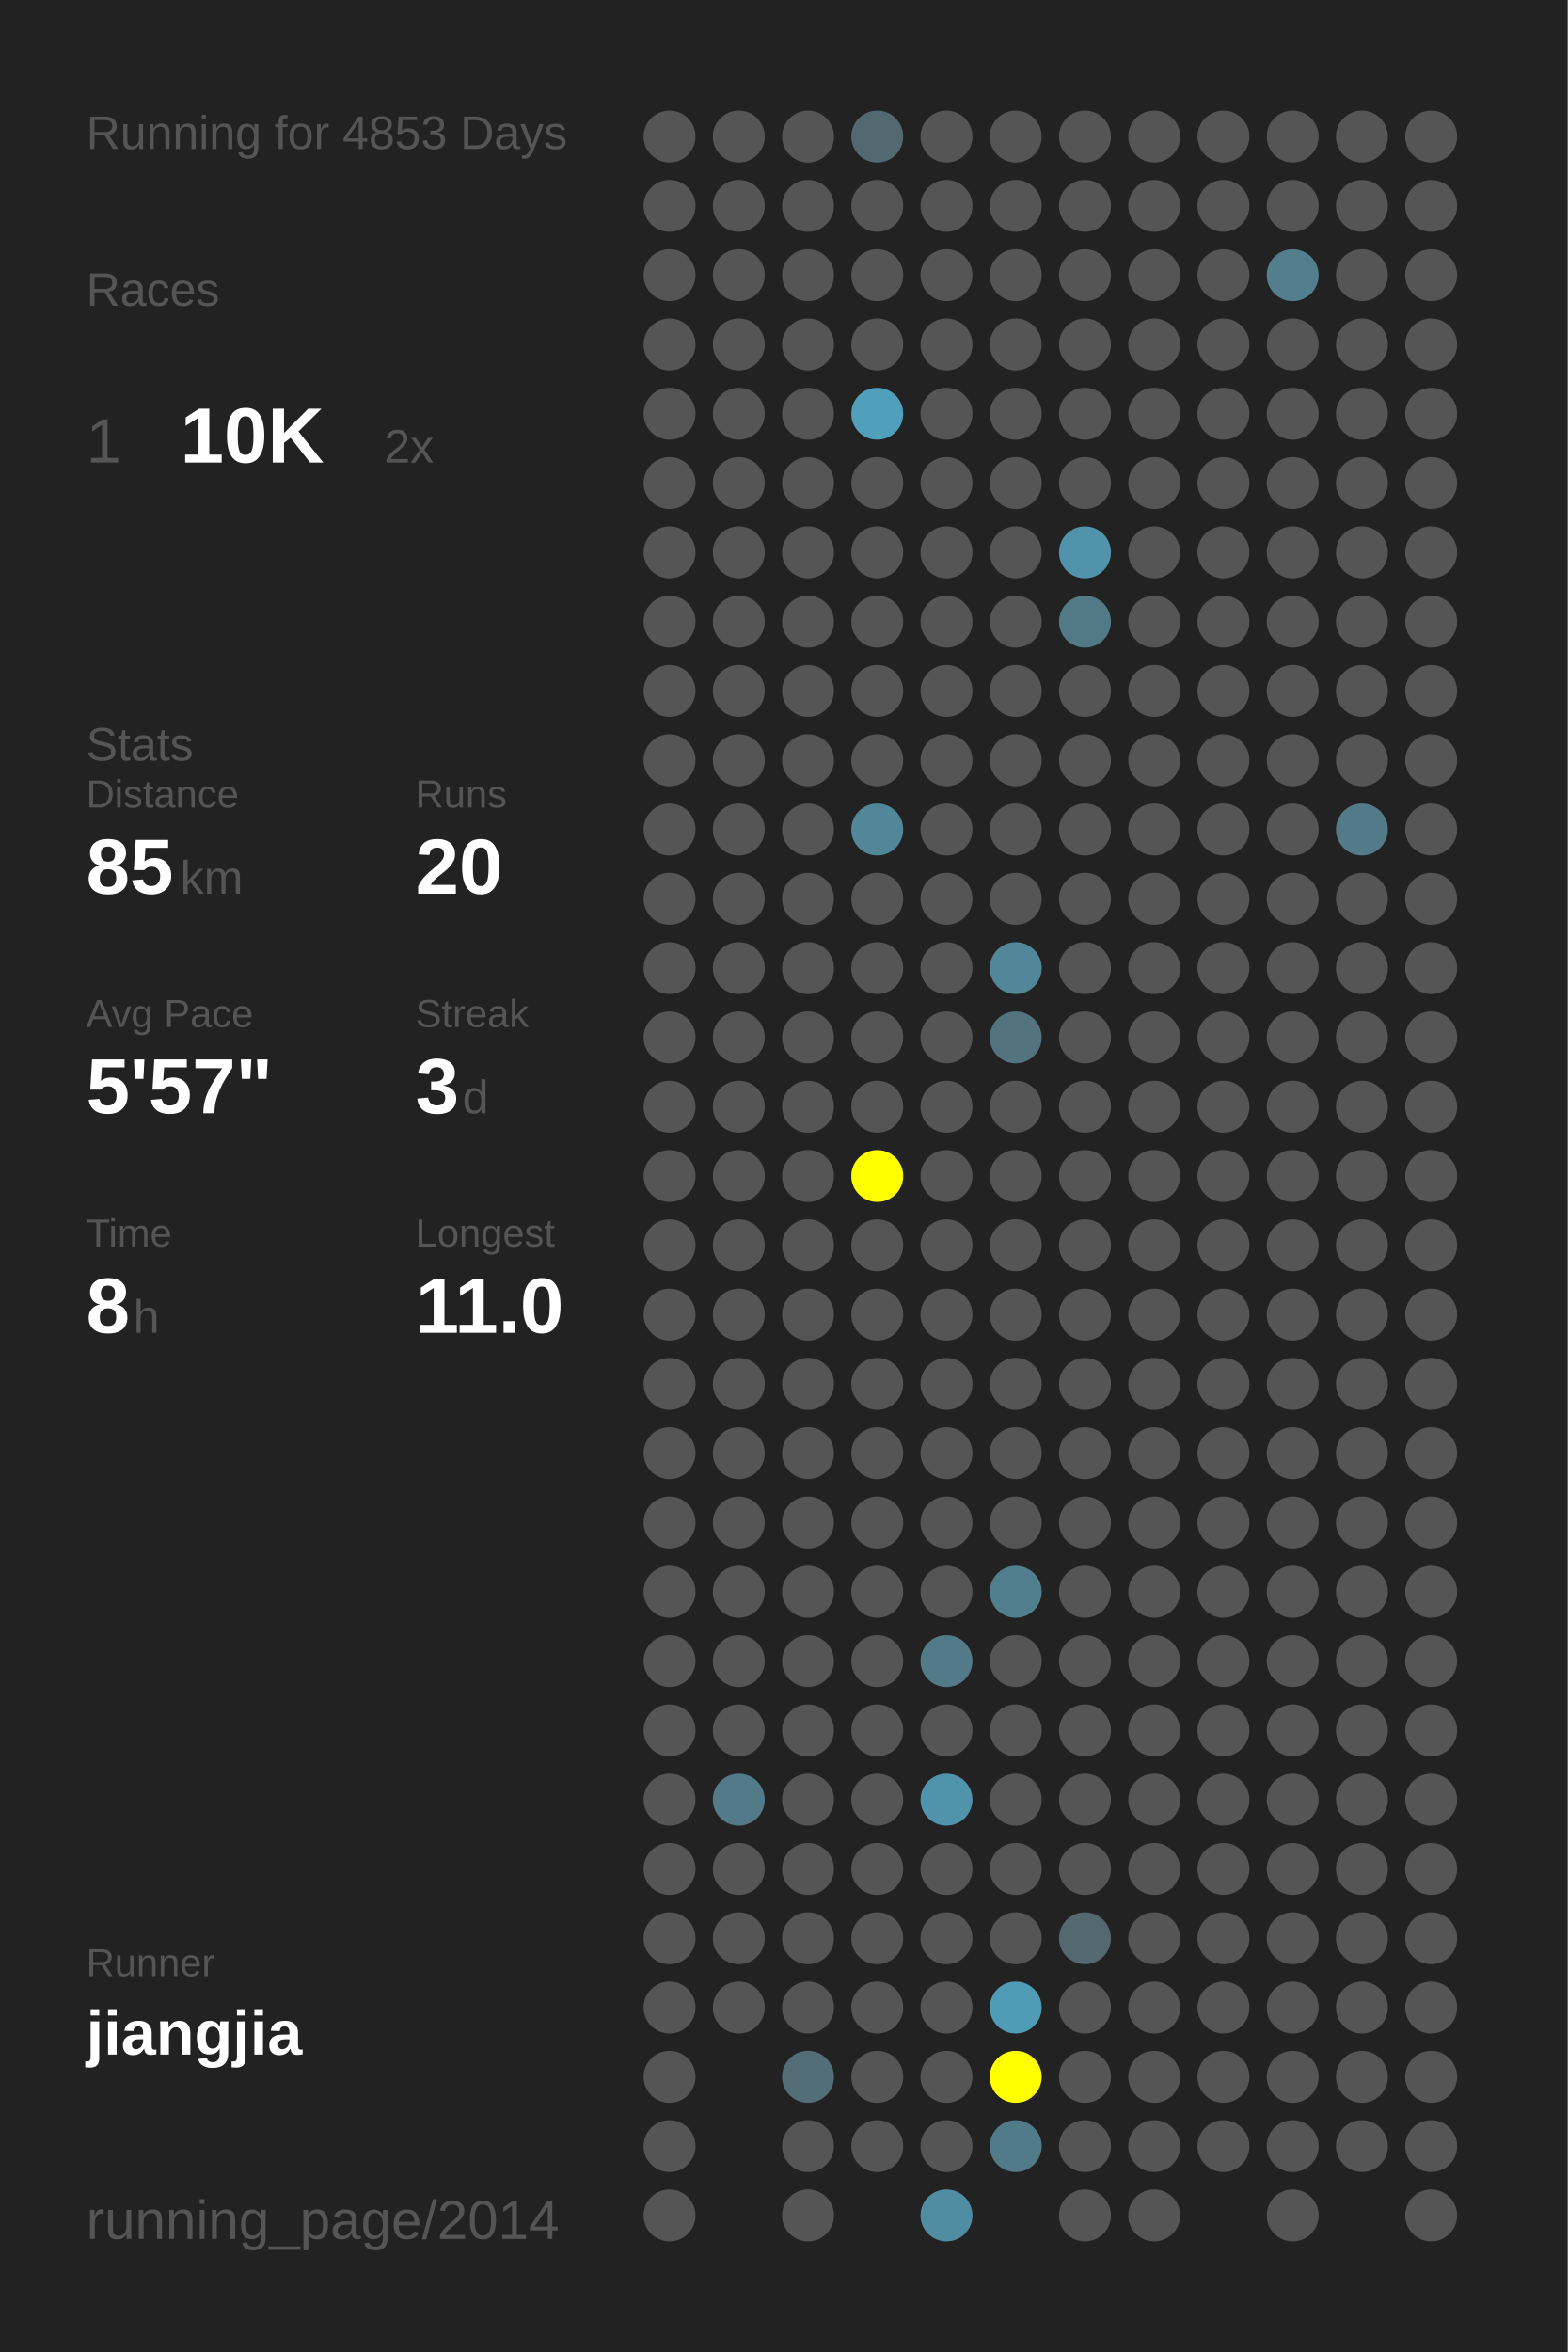
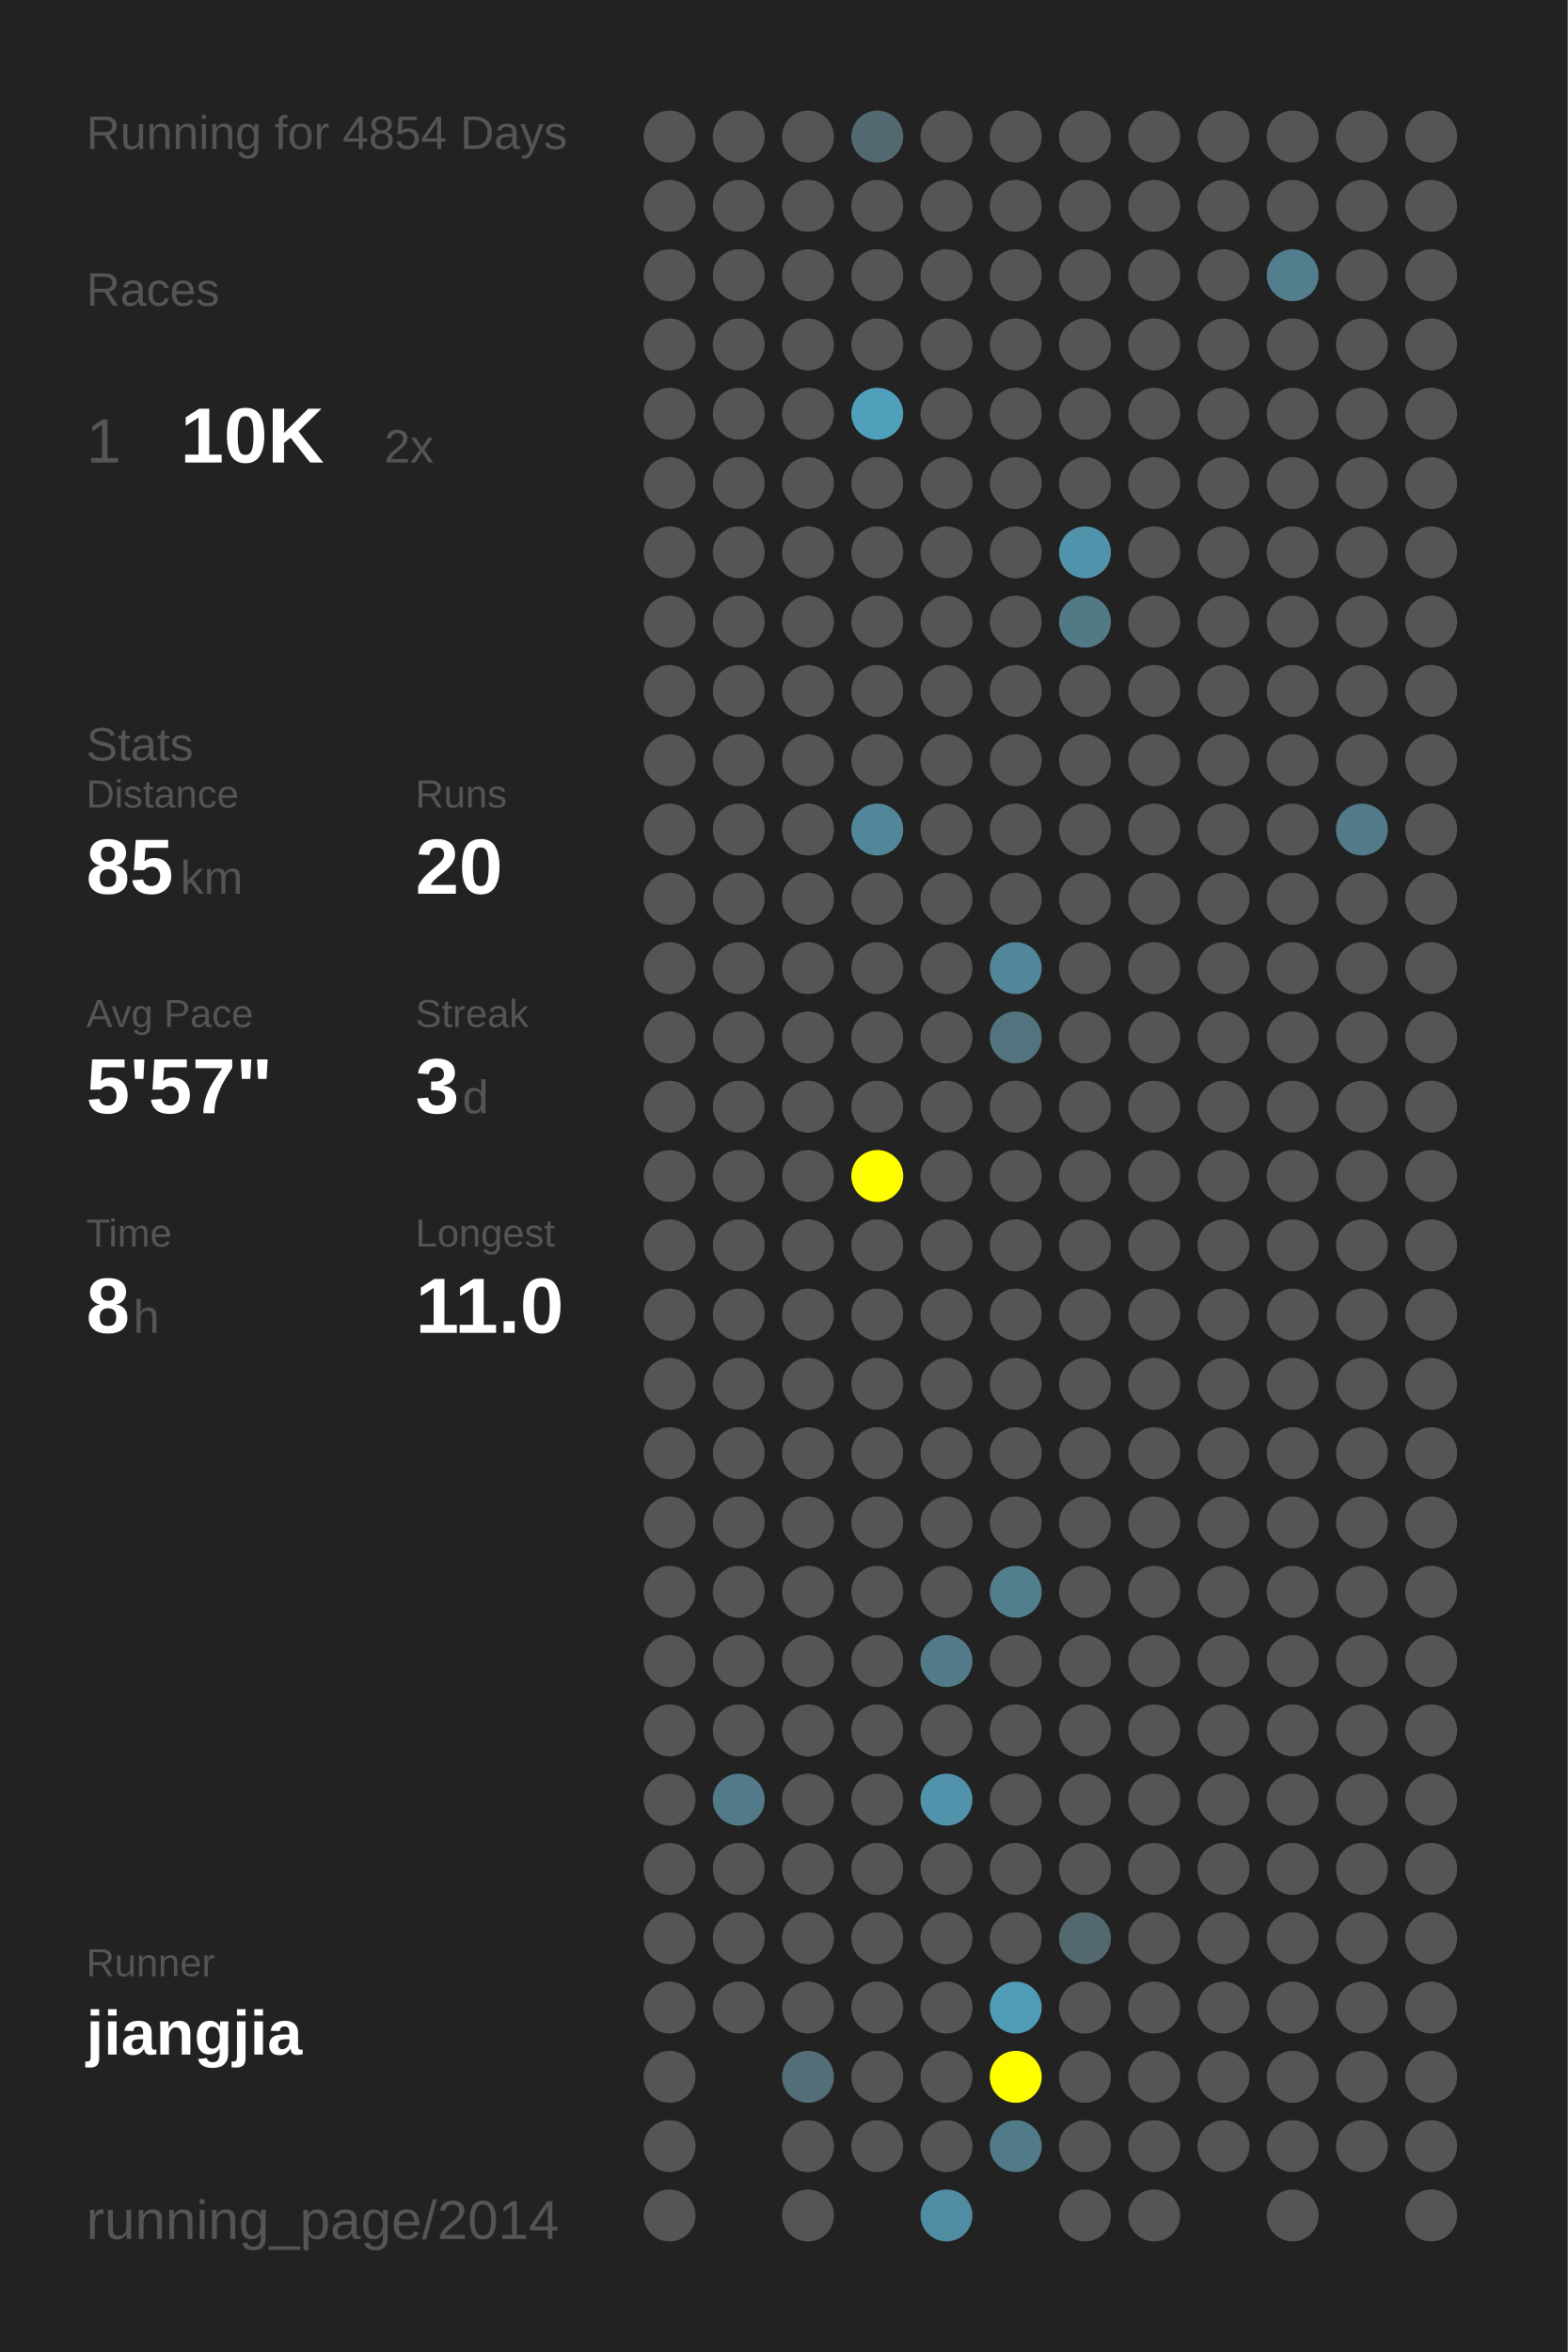
<svg xmlns="http://www.w3.org/2000/svg" baseProfile="full" height="300mm" version="1.1" viewBox="0,0,200,300" width="200mm">
  <defs />
  <rect fill="#222222" height="300" width="200" x="0" y="0" />
-   <text fill="#555555" style="font-size:6px; font-family:Arial;" x="11" y="19">Running for 4853 Days</text>
+   <text fill="#555555" style="font-size:6px; font-family:Arial;" x="11" y="19">Running for 4854 Days</text>
  <text fill="#555555" style="font-size:6px; font-family:Arial;" x="11" y="39">Races</text>
  <text fill="#555555" style="font-size:8px; font-family:Arial;" x="11" y="59">1</text>
  <text fill="#FFFFFF" style="font-size:10px; font-family:Arial; font-weight:bold;" x="23" y="59">10K</text>
  <text fill="#555555" style="font-size:6px; font-family:Arial;" x="49" y="59">2x</text>
  <text fill="#555555" style="font-size:6px; font-family:Arial;" x="11" y="97">Stats</text>
  <text fill="#555555" style="font-size:5px; font-family:Arial;" x="11" y="103">Distance</text>
  <text fill="#FFFFFF" style="font-size:10px; font-family:Arial; font-weight:bold;" x="11" y="114">85</text>
  <text fill="#555555" style="font-size:6px; font-family:Arial;" x="23" y="114">km</text>
  <text fill="#555555" style="font-size:5px; font-family:Arial;" x="53" y="103">Runs</text>
  <text fill="#FFFFFF" style="font-size:10px; font-family:Arial; font-weight:bold;" x="53" y="114">20</text>
  <text fill="#555555" style="font-size:5px; font-family:Arial;" x="11" y="131">Avg Pace</text>
  <text fill="#FFFFFF" style="font-size:10px; font-family:Arial; font-weight:bold;" x="11" y="142">5'57"</text>
  <text fill="#555555" style="font-size:5px; font-family:Arial;" x="53" y="131">Streak</text>
  <text fill="#FFFFFF" style="font-size:10px; font-family:Arial; font-weight:bold;" x="53" y="142">3</text>
  <text fill="#555555" style="font-size:6px; font-family:Arial;" x="59" y="142">d</text>
  <text fill="#555555" style="font-size:5px; font-family:Arial;" x="11" y="159">Time</text>
  <text fill="#FFFFFF" style="font-size:10px; font-family:Arial; font-weight:bold;" x="11" y="170">8</text>
  <text fill="#555555" style="font-size:6px; font-family:Arial;" x="17" y="170">h</text>
  <text fill="#555555" style="font-size:5px; font-family:Arial;" x="53" y="159">Longest</text>
  <text fill="#FFFFFF" style="font-size:10px; font-family:Arial; font-weight:bold;" x="53" y="170">11.0</text>
  <text fill="#555555" style="font-size:5px; font-family:Arial;" x="11" y="252.065">Runner</text>
  <text fill="#FFFFFF" style="font-size:8px; font-family:Arial; font-weight:bold;" x="11" y="262.065">jiangjia</text>
  <text fill="#555555" style="font-size:7px; font-family:Arial;" x="11" y="285.581">running_page/2014</text>
  <circle cx="85.417" cy="17.419" fill="#555555" r="3.312" />
  <circle cx="85.417" cy="26.258" fill="#555555" r="3.312" />
  <circle cx="85.417" cy="35.097" fill="#555555" r="3.312" />
  <circle cx="85.417" cy="43.935" fill="#555555" r="3.312" />
  <circle cx="85.417" cy="52.774" fill="#555555" r="3.312" />
  <circle cx="85.417" cy="61.613" fill="#555555" r="3.312" />
  <circle cx="85.417" cy="70.452" fill="#555555" r="3.312" />
  <circle cx="85.417" cy="79.29" fill="#555555" r="3.312" />
  <circle cx="85.417" cy="88.129" fill="#555555" r="3.312" />
  <circle cx="85.417" cy="96.968" fill="#555555" r="3.312" />
  <circle cx="85.417" cy="105.806" fill="#555555" r="3.312" />
  <circle cx="85.417" cy="114.645" fill="#555555" r="3.312" />
  <circle cx="85.417" cy="123.484" fill="#555555" r="3.312" />
  <circle cx="85.417" cy="132.323" fill="#555555" r="3.312" />
  <circle cx="85.417" cy="141.161" fill="#555555" r="3.312" />
  <circle cx="85.417" cy="150" fill="#555555" r="3.312" />
  <circle cx="85.417" cy="158.839" fill="#555555" r="3.312" />
  <circle cx="85.417" cy="167.677" fill="#555555" r="3.312" />
  <circle cx="85.417" cy="176.516" fill="#555555" r="3.312" />
  <circle cx="85.417" cy="185.355" fill="#555555" r="3.312" />
  <circle cx="85.417" cy="194.194" fill="#555555" r="3.312" />
  <circle cx="85.417" cy="203.032" fill="#555555" r="3.312" />
  <circle cx="85.417" cy="211.871" fill="#555555" r="3.312" />
  <circle cx="85.417" cy="220.71" fill="#555555" r="3.312" />
  <circle cx="85.417" cy="229.548" fill="#555555" r="3.312" />
  <circle cx="85.417" cy="238.387" fill="#555555" r="3.312" />
  <circle cx="85.417" cy="247.226" fill="#555555" r="3.312" />
  <circle cx="85.417" cy="256.065" fill="#555555" r="3.312" />
  <circle cx="85.417" cy="264.903" fill="#555555" r="3.312" />
  <circle cx="85.417" cy="273.742" fill="#555555" r="3.312" />
  <circle cx="85.417" cy="282.581" fill="#555555" r="3.312" />
  <circle cx="94.25" cy="17.419" fill="#555555" r="3.312" />
  <circle cx="94.25" cy="26.258" fill="#555555" r="3.312" />
  <circle cx="94.25" cy="35.097" fill="#555555" r="3.312" />
  <circle cx="94.25" cy="43.935" fill="#555555" r="3.312" />
  <circle cx="94.25" cy="52.774" fill="#555555" r="3.312" />
  <circle cx="94.25" cy="61.613" fill="#555555" r="3.312" />
  <circle cx="94.25" cy="70.452" fill="#555555" r="3.312" />
  <circle cx="94.25" cy="79.29" fill="#555555" r="3.312" />
  <circle cx="94.25" cy="88.129" fill="#555555" r="3.312" />
  <circle cx="94.25" cy="96.968" fill="#555555" r="3.312" />
  <circle cx="94.25" cy="105.806" fill="#555555" r="3.312" />
  <circle cx="94.25" cy="114.645" fill="#555555" r="3.312" />
  <circle cx="94.25" cy="123.484" fill="#555555" r="3.312" />
  <circle cx="94.25" cy="132.323" fill="#555555" r="3.312" />
  <circle cx="94.25" cy="141.161" fill="#555555" r="3.312" />
  <circle cx="94.25" cy="150" fill="#555555" r="3.312" />
  <circle cx="94.25" cy="158.839" fill="#555555" r="3.312" />
  <circle cx="94.25" cy="167.677" fill="#555555" r="3.312" />
  <circle cx="94.25" cy="176.516" fill="#555555" r="3.312" />
  <circle cx="94.25" cy="185.355" fill="#555555" r="3.312" />
  <circle cx="94.25" cy="194.194" fill="#555555" r="3.312" />
  <circle cx="94.25" cy="203.032" fill="#555555" r="3.312" />
  <circle cx="94.25" cy="211.871" fill="#555555" r="3.312" />
  <circle cx="94.25" cy="220.71" fill="#555555" r="3.312" />
  <circle cx="94.25" cy="229.548" fill="#527a88" r="3.312" />
  <circle cx="94.25" cy="238.387" fill="#555555" r="3.312" />
  <circle cx="94.25" cy="247.226" fill="#555555" r="3.312" />
  <circle cx="94.25" cy="256.065" fill="#555555" r="3.312" />
  <circle cx="103.083" cy="17.419" fill="#555555" r="3.312" />
  <circle cx="103.083" cy="26.258" fill="#555555" r="3.312" />
  <circle cx="103.083" cy="35.097" fill="#555555" r="3.312" />
  <circle cx="103.083" cy="43.935" fill="#555555" r="3.312" />
  <circle cx="103.083" cy="52.774" fill="#555555" r="3.312" />
  <circle cx="103.083" cy="61.613" fill="#555555" r="3.312" />
  <circle cx="103.083" cy="70.452" fill="#555555" r="3.312" />
  <circle cx="103.083" cy="79.29" fill="#555555" r="3.312" />
  <circle cx="103.083" cy="88.129" fill="#555555" r="3.312" />
  <circle cx="103.083" cy="96.968" fill="#555555" r="3.312" />
  <circle cx="103.083" cy="105.806" fill="#555555" r="3.312" />
  <circle cx="103.083" cy="114.645" fill="#555555" r="3.312" />
  <circle cx="103.083" cy="123.484" fill="#555555" r="3.312" />
  <circle cx="103.083" cy="132.323" fill="#555555" r="3.312" />
  <circle cx="103.083" cy="141.161" fill="#555555" r="3.312" />
  <circle cx="103.083" cy="150" fill="#555555" r="3.312" />
  <circle cx="103.083" cy="158.839" fill="#555555" r="3.312" />
  <circle cx="103.083" cy="167.677" fill="#555555" r="3.312" />
  <circle cx="103.083" cy="176.516" fill="#555555" r="3.312" />
  <circle cx="103.083" cy="185.355" fill="#555555" r="3.312" />
  <circle cx="103.083" cy="194.194" fill="#555555" r="3.312" />
  <circle cx="103.083" cy="203.032" fill="#555555" r="3.312" />
  <circle cx="103.083" cy="211.871" fill="#555555" r="3.312" />
  <circle cx="103.083" cy="220.71" fill="#555555" r="3.312" />
  <circle cx="103.083" cy="229.548" fill="#555555" r="3.312" />
  <circle cx="103.083" cy="238.387" fill="#555555" r="3.312" />
  <circle cx="103.083" cy="247.226" fill="#555555" r="3.312" />
  <circle cx="103.083" cy="256.065" fill="#555555" r="3.312" />
  <circle cx="103.083" cy="264.903" fill="#536e77" r="3.312" />
  <circle cx="103.083" cy="273.742" fill="#555555" r="3.312" />
  <circle cx="103.083" cy="282.581" fill="#555555" r="3.312" />
  <circle cx="111.917" cy="17.419" fill="#536971" r="3.312" />
  <circle cx="111.917" cy="26.258" fill="#555555" r="3.312" />
  <circle cx="111.917" cy="35.097" fill="#555555" r="3.312" />
  <circle cx="111.917" cy="43.935" fill="#555555" r="3.312" />
  <circle cx="111.917" cy="52.774" fill="#50a0bb" r="3.312" />
  <circle cx="111.917" cy="61.613" fill="#555555" r="3.312" />
  <circle cx="111.917" cy="70.452" fill="#555555" r="3.312" />
  <circle cx="111.917" cy="79.29" fill="#555555" r="3.312" />
  <circle cx="111.917" cy="88.129" fill="#555555" r="3.312" />
  <circle cx="111.917" cy="96.968" fill="#555555" r="3.312" />
  <circle cx="111.917" cy="105.806" fill="#518799" r="3.312" />
  <circle cx="111.917" cy="114.645" fill="#555555" r="3.312" />
  <circle cx="111.917" cy="123.484" fill="#555555" r="3.312" />
  <circle cx="111.917" cy="132.323" fill="#555555" r="3.312" />
  <circle cx="111.917" cy="141.161" fill="#555555" r="3.312" />
  <circle cx="111.917" cy="150" fill="#FFFF00" r="3.312" />
  <circle cx="111.917" cy="158.839" fill="#555555" r="3.312" />
  <circle cx="111.917" cy="167.677" fill="#555555" r="3.312" />
  <circle cx="111.917" cy="176.516" fill="#555555" r="3.312" />
  <circle cx="111.917" cy="185.355" fill="#555555" r="3.312" />
  <circle cx="111.917" cy="194.194" fill="#555555" r="3.312" />
  <circle cx="111.917" cy="203.032" fill="#555555" r="3.312" />
  <circle cx="111.917" cy="211.871" fill="#555555" r="3.312" />
  <circle cx="111.917" cy="220.71" fill="#555555" r="3.312" />
  <circle cx="111.917" cy="229.548" fill="#555555" r="3.312" />
  <circle cx="111.917" cy="238.387" fill="#555555" r="3.312" />
  <circle cx="111.917" cy="247.226" fill="#555555" r="3.312" />
  <circle cx="111.917" cy="256.065" fill="#555555" r="3.312" />
  <circle cx="111.917" cy="264.903" fill="#555555" r="3.312" />
  <circle cx="111.917" cy="273.742" fill="#555555" r="3.312" />
  <circle cx="120.75" cy="17.419" fill="#555555" r="3.312" />
  <circle cx="120.75" cy="26.258" fill="#555555" r="3.312" />
  <circle cx="120.75" cy="35.097" fill="#555555" r="3.312" />
  <circle cx="120.75" cy="43.935" fill="#555555" r="3.312" />
  <circle cx="120.75" cy="52.774" fill="#555555" r="3.312" />
  <circle cx="120.75" cy="61.613" fill="#555555" r="3.312" />
  <circle cx="120.75" cy="70.452" fill="#555555" r="3.312" />
  <circle cx="120.75" cy="79.29" fill="#555555" r="3.312" />
  <circle cx="120.75" cy="88.129" fill="#555555" r="3.312" />
  <circle cx="120.75" cy="96.968" fill="#555555" r="3.312" />
  <circle cx="120.75" cy="105.806" fill="#555555" r="3.312" />
  <circle cx="120.75" cy="114.645" fill="#555555" r="3.312" />
  <circle cx="120.75" cy="123.484" fill="#555555" r="3.312" />
  <circle cx="120.75" cy="132.323" fill="#555555" r="3.312" />
  <circle cx="120.75" cy="141.161" fill="#555555" r="3.312" />
  <circle cx="120.75" cy="150" fill="#555555" r="3.312" />
  <circle cx="120.75" cy="158.839" fill="#555555" r="3.312" />
  <circle cx="120.75" cy="167.677" fill="#555555" r="3.312" />
  <circle cx="120.75" cy="176.516" fill="#555555" r="3.312" />
  <circle cx="120.75" cy="185.355" fill="#555555" r="3.312" />
  <circle cx="120.75" cy="194.194" fill="#555555" r="3.312" />
  <circle cx="120.75" cy="203.032" fill="#555555" r="3.312" />
  <circle cx="120.75" cy="211.871" fill="#527a88" r="3.312" />
  <circle cx="120.75" cy="220.71" fill="#555555" r="3.312" />
  <circle cx="120.75" cy="229.548" fill="#5093aa" r="3.312" />
  <circle cx="120.75" cy="238.387" fill="#555555" r="3.312" />
  <circle cx="120.75" cy="247.226" fill="#555555" r="3.312" />
  <circle cx="120.75" cy="256.065" fill="#555555" r="3.312" />
  <circle cx="120.75" cy="264.903" fill="#555555" r="3.312" />
  <circle cx="120.75" cy="273.742" fill="#555555" r="3.312" />
  <circle cx="120.75" cy="282.581" fill="#518da2" r="3.312" />
  <circle cx="129.583" cy="17.419" fill="#555555" r="3.312" />
  <circle cx="129.583" cy="26.258" fill="#555555" r="3.312" />
  <circle cx="129.583" cy="35.097" fill="#555555" r="3.312" />
  <circle cx="129.583" cy="43.935" fill="#555555" r="3.312" />
  <circle cx="129.583" cy="52.774" fill="#555555" r="3.312" />
  <circle cx="129.583" cy="61.613" fill="#555555" r="3.312" />
  <circle cx="129.583" cy="70.452" fill="#555555" r="3.312" />
  <circle cx="129.583" cy="79.29" fill="#555555" r="3.312" />
  <circle cx="129.583" cy="88.129" fill="#555555" r="3.312" />
  <circle cx="129.583" cy="96.968" fill="#555555" r="3.312" />
  <circle cx="129.583" cy="105.806" fill="#555555" r="3.312" />
  <circle cx="129.583" cy="114.645" fill="#555555" r="3.312" />
  <circle cx="129.583" cy="123.484" fill="#518799" r="3.312" />
  <circle cx="129.583" cy="132.323" fill="#53747f" r="3.312" />
  <circle cx="129.583" cy="141.161" fill="#555555" r="3.312" />
  <circle cx="129.583" cy="150" fill="#555555" r="3.312" />
  <circle cx="129.583" cy="158.839" fill="#555555" r="3.312" />
  <circle cx="129.583" cy="167.677" fill="#555555" r="3.312" />
  <circle cx="129.583" cy="176.516" fill="#555555" r="3.312" />
  <circle cx="129.583" cy="185.355" fill="#555555" r="3.312" />
  <circle cx="129.583" cy="194.194" fill="#555555" r="3.312" />
  <circle cx="129.583" cy="203.032" fill="#527f8e" r="3.312" />
  <circle cx="129.583" cy="211.871" fill="#555555" r="3.312" />
  <circle cx="129.583" cy="220.71" fill="#555555" r="3.312" />
  <circle cx="129.583" cy="229.548" fill="#555555" r="3.312" />
  <circle cx="129.583" cy="238.387" fill="#555555" r="3.312" />
  <circle cx="129.583" cy="247.226" fill="#555555" r="3.312" />
  <circle cx="129.583" cy="256.065" fill="#509cb6" r="3.312" />
  <circle cx="129.583" cy="264.903" fill="#FFFF00" r="3.312" />
  <circle cx="129.583" cy="273.742" fill="#527b89" r="3.312" />
  <circle cx="138.417" cy="17.419" fill="#555555" r="3.312" />
  <circle cx="138.417" cy="26.258" fill="#555555" r="3.312" />
  <circle cx="138.417" cy="35.097" fill="#555555" r="3.312" />
  <circle cx="138.417" cy="43.935" fill="#555555" r="3.312" />
  <circle cx="138.417" cy="52.774" fill="#555555" r="3.312" />
  <circle cx="138.417" cy="61.613" fill="#555555" r="3.312" />
  <circle cx="138.417" cy="70.452" fill="#5093aa" r="3.312" />
  <circle cx="138.417" cy="79.29" fill="#527986" r="3.312" />
  <circle cx="138.417" cy="88.129" fill="#555555" r="3.312" />
  <circle cx="138.417" cy="96.968" fill="#555555" r="3.312" />
  <circle cx="138.417" cy="105.806" fill="#555555" r="3.312" />
  <circle cx="138.417" cy="114.645" fill="#555555" r="3.312" />
  <circle cx="138.417" cy="123.484" fill="#555555" r="3.312" />
  <circle cx="138.417" cy="132.323" fill="#555555" r="3.312" />
  <circle cx="138.417" cy="141.161" fill="#555555" r="3.312" />
  <circle cx="138.417" cy="150" fill="#555555" r="3.312" />
  <circle cx="138.417" cy="158.839" fill="#555555" r="3.312" />
  <circle cx="138.417" cy="167.677" fill="#555555" r="3.312" />
  <circle cx="138.417" cy="176.516" fill="#555555" r="3.312" />
  <circle cx="138.417" cy="185.355" fill="#555555" r="3.312" />
  <circle cx="138.417" cy="194.194" fill="#555555" r="3.312" />
  <circle cx="138.417" cy="203.032" fill="#555555" r="3.312" />
  <circle cx="138.417" cy="211.871" fill="#555555" r="3.312" />
  <circle cx="138.417" cy="220.71" fill="#555555" r="3.312" />
  <circle cx="138.417" cy="229.548" fill="#555555" r="3.312" />
  <circle cx="138.417" cy="238.387" fill="#555555" r="3.312" />
  <circle cx="138.417" cy="247.226" fill="#53686f" r="3.312" />
  <circle cx="138.417" cy="256.065" fill="#555555" r="3.312" />
  <circle cx="138.417" cy="264.903" fill="#555555" r="3.312" />
  <circle cx="138.417" cy="273.742" fill="#555555" r="3.312" />
  <circle cx="138.417" cy="282.581" fill="#555555" r="3.312" />
  <circle cx="147.25" cy="17.419" fill="#555555" r="3.312" />
  <circle cx="147.25" cy="26.258" fill="#555555" r="3.312" />
  <circle cx="147.25" cy="35.097" fill="#555555" r="3.312" />
  <circle cx="147.25" cy="43.935" fill="#555555" r="3.312" />
  <circle cx="147.25" cy="52.774" fill="#555555" r="3.312" />
  <circle cx="147.25" cy="61.613" fill="#555555" r="3.312" />
  <circle cx="147.25" cy="70.452" fill="#555555" r="3.312" />
  <circle cx="147.25" cy="79.29" fill="#555555" r="3.312" />
  <circle cx="147.25" cy="88.129" fill="#555555" r="3.312" />
  <circle cx="147.25" cy="96.968" fill="#555555" r="3.312" />
  <circle cx="147.25" cy="105.806" fill="#555555" r="3.312" />
  <circle cx="147.25" cy="114.645" fill="#555555" r="3.312" />
  <circle cx="147.25" cy="123.484" fill="#555555" r="3.312" />
  <circle cx="147.25" cy="132.323" fill="#555555" r="3.312" />
  <circle cx="147.25" cy="141.161" fill="#555555" r="3.312" />
  <circle cx="147.25" cy="150" fill="#555555" r="3.312" />
  <circle cx="147.25" cy="158.839" fill="#555555" r="3.312" />
  <circle cx="147.25" cy="167.677" fill="#555555" r="3.312" />
  <circle cx="147.25" cy="176.516" fill="#555555" r="3.312" />
  <circle cx="147.25" cy="185.355" fill="#555555" r="3.312" />
  <circle cx="147.25" cy="194.194" fill="#555555" r="3.312" />
  <circle cx="147.25" cy="203.032" fill="#555555" r="3.312" />
  <circle cx="147.25" cy="211.871" fill="#555555" r="3.312" />
  <circle cx="147.25" cy="220.71" fill="#555555" r="3.312" />
  <circle cx="147.25" cy="229.548" fill="#555555" r="3.312" />
  <circle cx="147.25" cy="238.387" fill="#555555" r="3.312" />
  <circle cx="147.25" cy="247.226" fill="#555555" r="3.312" />
  <circle cx="147.25" cy="256.065" fill="#555555" r="3.312" />
  <circle cx="147.25" cy="264.903" fill="#555555" r="3.312" />
  <circle cx="147.25" cy="273.742" fill="#555555" r="3.312" />
  <circle cx="147.25" cy="282.581" fill="#555555" r="3.312" />
  <circle cx="156.083" cy="17.419" fill="#555555" r="3.312" />
  <circle cx="156.083" cy="26.258" fill="#555555" r="3.312" />
  <circle cx="156.083" cy="35.097" fill="#555555" r="3.312" />
  <circle cx="156.083" cy="43.935" fill="#555555" r="3.312" />
  <circle cx="156.083" cy="52.774" fill="#555555" r="3.312" />
  <circle cx="156.083" cy="61.613" fill="#555555" r="3.312" />
  <circle cx="156.083" cy="70.452" fill="#555555" r="3.312" />
  <circle cx="156.083" cy="79.29" fill="#555555" r="3.312" />
  <circle cx="156.083" cy="88.129" fill="#555555" r="3.312" />
  <circle cx="156.083" cy="96.968" fill="#555555" r="3.312" />
  <circle cx="156.083" cy="105.806" fill="#555555" r="3.312" />
  <circle cx="156.083" cy="114.645" fill="#555555" r="3.312" />
  <circle cx="156.083" cy="123.484" fill="#555555" r="3.312" />
  <circle cx="156.083" cy="132.323" fill="#555555" r="3.312" />
  <circle cx="156.083" cy="141.161" fill="#555555" r="3.312" />
  <circle cx="156.083" cy="150" fill="#555555" r="3.312" />
  <circle cx="156.083" cy="158.839" fill="#555555" r="3.312" />
  <circle cx="156.083" cy="167.677" fill="#555555" r="3.312" />
  <circle cx="156.083" cy="176.516" fill="#555555" r="3.312" />
  <circle cx="156.083" cy="185.355" fill="#555555" r="3.312" />
  <circle cx="156.083" cy="194.194" fill="#555555" r="3.312" />
  <circle cx="156.083" cy="203.032" fill="#555555" r="3.312" />
  <circle cx="156.083" cy="211.871" fill="#555555" r="3.312" />
  <circle cx="156.083" cy="220.71" fill="#555555" r="3.312" />
  <circle cx="156.083" cy="229.548" fill="#555555" r="3.312" />
  <circle cx="156.083" cy="238.387" fill="#555555" r="3.312" />
  <circle cx="156.083" cy="247.226" fill="#555555" r="3.312" />
  <circle cx="156.083" cy="256.065" fill="#555555" r="3.312" />
  <circle cx="156.083" cy="264.903" fill="#555555" r="3.312" />
  <circle cx="156.083" cy="273.742" fill="#555555" r="3.312" />
  <circle cx="164.917" cy="17.419" fill="#555555" r="3.312" />
  <circle cx="164.917" cy="26.258" fill="#555555" r="3.312" />
  <circle cx="164.917" cy="35.097" fill="#527e8e" r="3.312" />
  <circle cx="164.917" cy="43.935" fill="#555555" r="3.312" />
  <circle cx="164.917" cy="52.774" fill="#555555" r="3.312" />
  <circle cx="164.917" cy="61.613" fill="#555555" r="3.312" />
  <circle cx="164.917" cy="70.452" fill="#555555" r="3.312" />
  <circle cx="164.917" cy="79.29" fill="#555555" r="3.312" />
  <circle cx="164.917" cy="88.129" fill="#555555" r="3.312" />
  <circle cx="164.917" cy="96.968" fill="#555555" r="3.312" />
  <circle cx="164.917" cy="105.806" fill="#555555" r="3.312" />
  <circle cx="164.917" cy="114.645" fill="#555555" r="3.312" />
  <circle cx="164.917" cy="123.484" fill="#555555" r="3.312" />
  <circle cx="164.917" cy="132.323" fill="#555555" r="3.312" />
  <circle cx="164.917" cy="141.161" fill="#555555" r="3.312" />
  <circle cx="164.917" cy="150" fill="#555555" r="3.312" />
  <circle cx="164.917" cy="158.839" fill="#555555" r="3.312" />
  <circle cx="164.917" cy="167.677" fill="#555555" r="3.312" />
  <circle cx="164.917" cy="176.516" fill="#555555" r="3.312" />
  <circle cx="164.917" cy="185.355" fill="#555555" r="3.312" />
  <circle cx="164.917" cy="194.194" fill="#555555" r="3.312" />
  <circle cx="164.917" cy="203.032" fill="#555555" r="3.312" />
  <circle cx="164.917" cy="211.871" fill="#555555" r="3.312" />
  <circle cx="164.917" cy="220.71" fill="#555555" r="3.312" />
  <circle cx="164.917" cy="229.548" fill="#555555" r="3.312" />
  <circle cx="164.917" cy="238.387" fill="#555555" r="3.312" />
  <circle cx="164.917" cy="247.226" fill="#555555" r="3.312" />
  <circle cx="164.917" cy="256.065" fill="#555555" r="3.312" />
  <circle cx="164.917" cy="264.903" fill="#555555" r="3.312" />
  <circle cx="164.917" cy="273.742" fill="#555555" r="3.312" />
  <circle cx="164.917" cy="282.581" fill="#555555" r="3.312" />
  <circle cx="173.75" cy="17.419" fill="#555555" r="3.312" />
  <circle cx="173.75" cy="26.258" fill="#555555" r="3.312" />
  <circle cx="173.75" cy="35.097" fill="#555555" r="3.312" />
  <circle cx="173.75" cy="43.935" fill="#555555" r="3.312" />
  <circle cx="173.75" cy="52.774" fill="#555555" r="3.312" />
  <circle cx="173.75" cy="61.613" fill="#555555" r="3.312" />
  <circle cx="173.75" cy="70.452" fill="#555555" r="3.312" />
  <circle cx="173.75" cy="79.29" fill="#555555" r="3.312" />
  <circle cx="173.75" cy="88.129" fill="#555555" r="3.312" />
  <circle cx="173.75" cy="96.968" fill="#555555" r="3.312" />
  <circle cx="173.75" cy="105.806" fill="#527a88" r="3.312" />
  <circle cx="173.75" cy="114.645" fill="#555555" r="3.312" />
  <circle cx="173.75" cy="123.484" fill="#555555" r="3.312" />
  <circle cx="173.75" cy="132.323" fill="#555555" r="3.312" />
  <circle cx="173.75" cy="141.161" fill="#555555" r="3.312" />
  <circle cx="173.75" cy="150" fill="#555555" r="3.312" />
  <circle cx="173.75" cy="158.839" fill="#555555" r="3.312" />
  <circle cx="173.75" cy="167.677" fill="#555555" r="3.312" />
  <circle cx="173.75" cy="176.516" fill="#555555" r="3.312" />
  <circle cx="173.75" cy="185.355" fill="#555555" r="3.312" />
  <circle cx="173.75" cy="194.194" fill="#555555" r="3.312" />
  <circle cx="173.75" cy="203.032" fill="#555555" r="3.312" />
  <circle cx="173.75" cy="211.871" fill="#555555" r="3.312" />
  <circle cx="173.75" cy="220.71" fill="#555555" r="3.312" />
  <circle cx="173.75" cy="229.548" fill="#555555" r="3.312" />
  <circle cx="173.75" cy="238.387" fill="#555555" r="3.312" />
  <circle cx="173.75" cy="247.226" fill="#555555" r="3.312" />
  <circle cx="173.75" cy="256.065" fill="#555555" r="3.312" />
  <circle cx="173.75" cy="264.903" fill="#555555" r="3.312" />
  <circle cx="173.75" cy="273.742" fill="#555555" r="3.312" />
  <circle cx="182.583" cy="17.419" fill="#555555" r="3.312" />
  <circle cx="182.583" cy="26.258" fill="#555555" r="3.312" />
  <circle cx="182.583" cy="35.097" fill="#555555" r="3.312" />
  <circle cx="182.583" cy="43.935" fill="#555555" r="3.312" />
  <circle cx="182.583" cy="52.774" fill="#555555" r="3.312" />
  <circle cx="182.583" cy="61.613" fill="#555555" r="3.312" />
  <circle cx="182.583" cy="70.452" fill="#555555" r="3.312" />
  <circle cx="182.583" cy="79.29" fill="#555555" r="3.312" />
  <circle cx="182.583" cy="88.129" fill="#555555" r="3.312" />
  <circle cx="182.583" cy="96.968" fill="#555555" r="3.312" />
  <circle cx="182.583" cy="105.806" fill="#555555" r="3.312" />
  <circle cx="182.583" cy="114.645" fill="#555555" r="3.312" />
  <circle cx="182.583" cy="123.484" fill="#555555" r="3.312" />
  <circle cx="182.583" cy="132.323" fill="#555555" r="3.312" />
  <circle cx="182.583" cy="141.161" fill="#555555" r="3.312" />
  <circle cx="182.583" cy="150" fill="#555555" r="3.312" />
  <circle cx="182.583" cy="158.839" fill="#555555" r="3.312" />
  <circle cx="182.583" cy="167.677" fill="#555555" r="3.312" />
  <circle cx="182.583" cy="176.516" fill="#555555" r="3.312" />
  <circle cx="182.583" cy="185.355" fill="#555555" r="3.312" />
  <circle cx="182.583" cy="194.194" fill="#555555" r="3.312" />
  <circle cx="182.583" cy="203.032" fill="#555555" r="3.312" />
  <circle cx="182.583" cy="211.871" fill="#555555" r="3.312" />
  <circle cx="182.583" cy="220.71" fill="#555555" r="3.312" />
  <circle cx="182.583" cy="229.548" fill="#555555" r="3.312" />
  <circle cx="182.583" cy="238.387" fill="#555555" r="3.312" />
  <circle cx="182.583" cy="247.226" fill="#555555" r="3.312" />
  <circle cx="182.583" cy="256.065" fill="#555555" r="3.312" />
  <circle cx="182.583" cy="264.903" fill="#555555" r="3.312" />
  <circle cx="182.583" cy="273.742" fill="#555555" r="3.312" />
  <circle cx="182.583" cy="282.581" fill="#555555" r="3.312" />
</svg>
